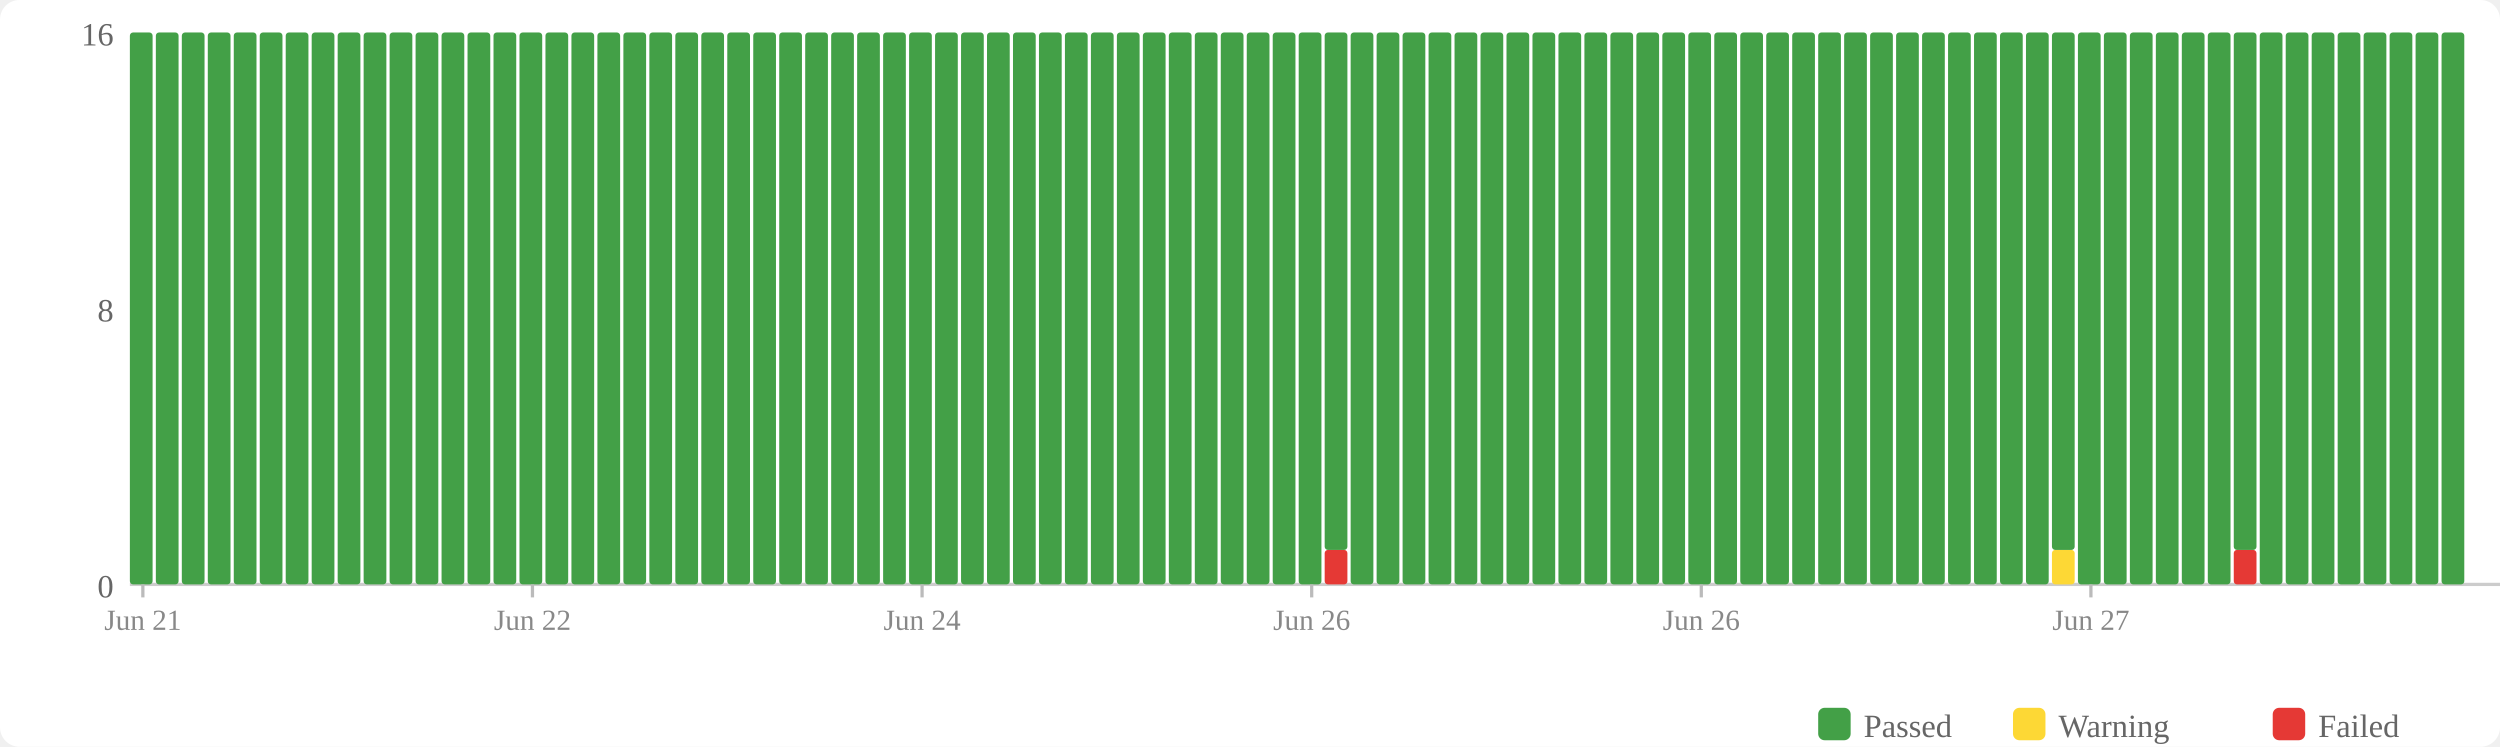
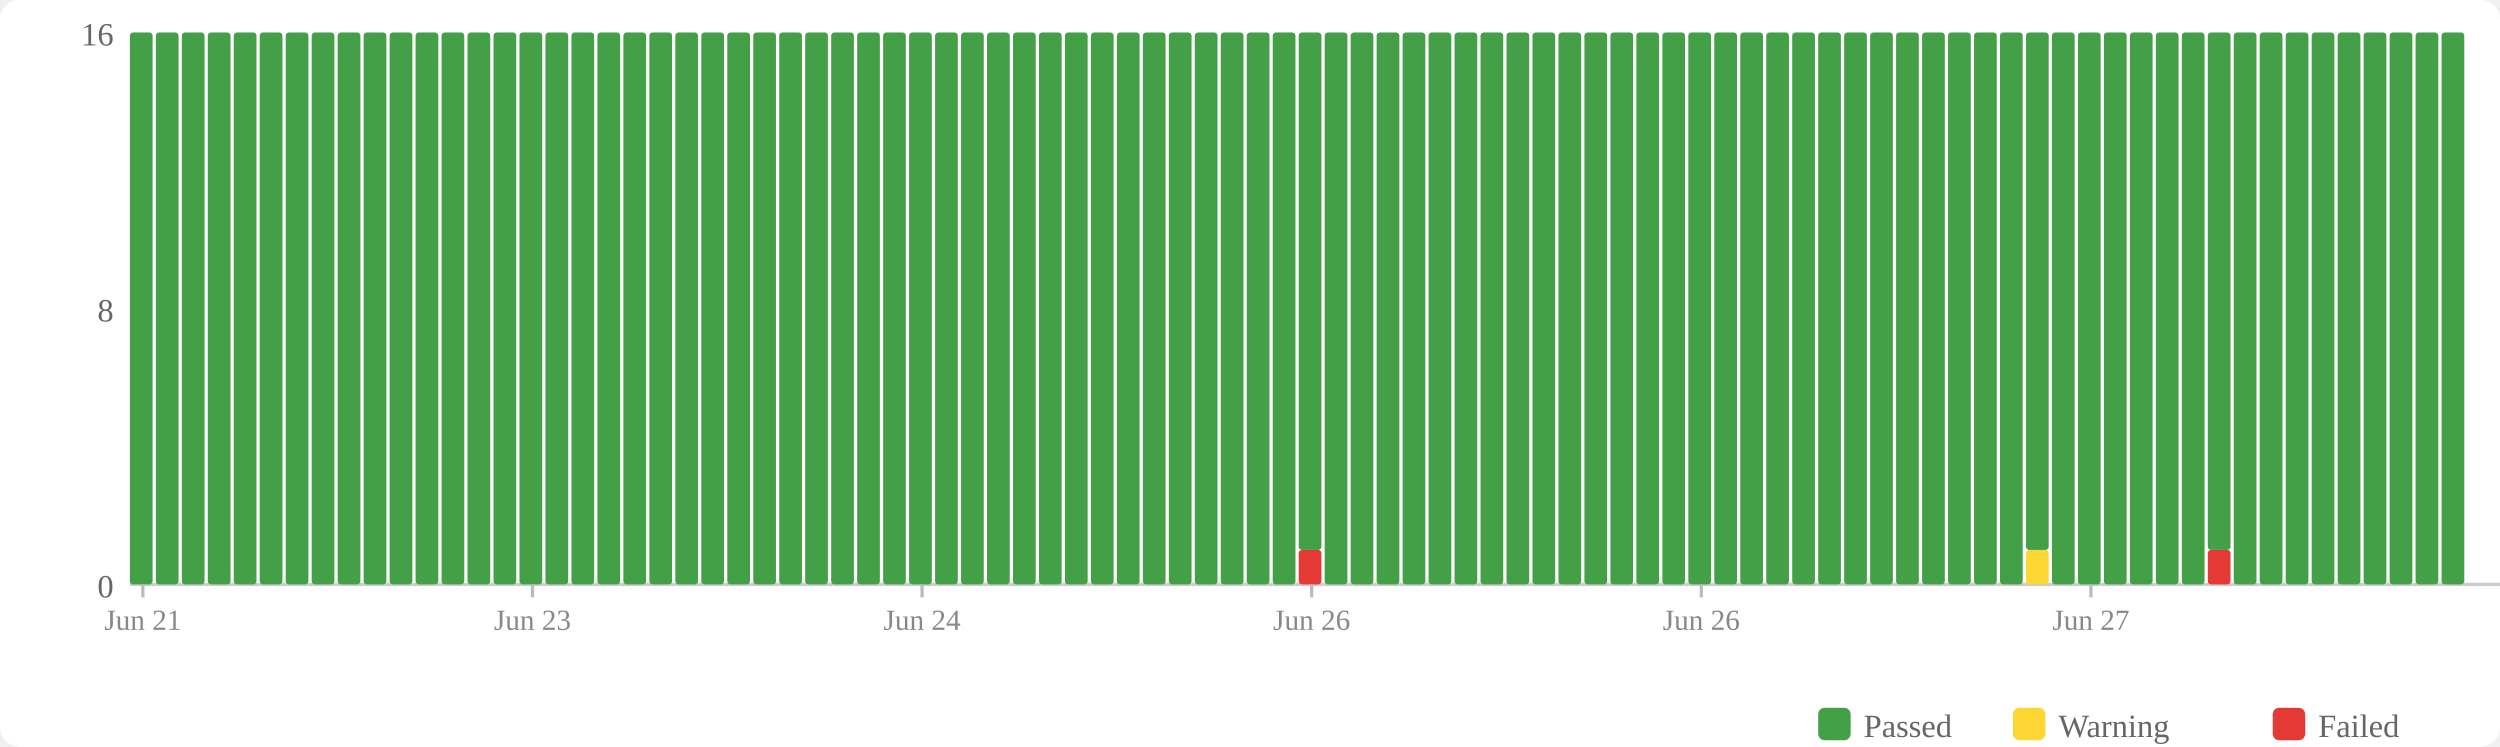
<svg xmlns="http://www.w3.org/2000/svg" width="770" height="230" viewBox="0 0 770 230">
  <rect width="770" height="230" fill="#fff" rx="6" />
  <rect x="560" y="218" width="10" height="10" fill="#43a047" rx="2" />
  <text x="574" y="227" font-size="10" fill="#666">Passed</text>
  <rect x="620" y="218" width="10" height="10" fill="#fdd835" rx="2" />
  <text x="634" y="227" font-size="10" fill="#666">Warning</text>
  <rect x="700" y="218" width="10" height="10" fill="#e53935" rx="2" />
  <text x="714" y="227" font-size="10" fill="#666">Failed</text>
  <text x="35" y="184" text-anchor="end" font-size="10" fill="#666">0</text>
  <text x="35" y="99" text-anchor="end" font-size="10" fill="#666">8</text>
  <text x="35" y="14" text-anchor="end" font-size="10" fill="#666">16</text>
  <line x1="40" y1="180" x2="770" y2="180" stroke="#ccc" stroke-width="1" />
  <rect x="40" y="10" width="7" height="170" fill="#43a047" rx="1" />
  <rect x="48" y="10" width="7" height="170" fill="#43a047" rx="1" />
  <rect x="56" y="10" width="7" height="170" fill="#43a047" rx="1" />
  <rect x="64" y="10" width="7" height="170" fill="#43a047" rx="1" />
  <rect x="72" y="10" width="7" height="170" fill="#43a047" rx="1" />
  <rect x="80" y="10" width="7" height="170" fill="#43a047" rx="1" />
  <rect x="88" y="10" width="7" height="170" fill="#43a047" rx="1" />
  <rect x="96" y="10" width="7" height="170" fill="#43a047" rx="1" />
  <rect x="104" y="10" width="7" height="170" fill="#43a047" rx="1" />
  <rect x="112" y="10" width="7" height="170" fill="#43a047" rx="1" />
  <rect x="120" y="10" width="7" height="170" fill="#43a047" rx="1" />
  <rect x="128" y="10" width="7" height="170" fill="#43a047" rx="1" />
  <rect x="136" y="10" width="7" height="170" fill="#43a047" rx="1" />
  <rect x="144" y="10" width="7" height="170" fill="#43a047" rx="1" />
  <rect x="152" y="10" width="7" height="170" fill="#43a047" rx="1" />
  <rect x="160" y="10" width="7" height="170" fill="#43a047" rx="1" />
  <rect x="168" y="10" width="7" height="170" fill="#43a047" rx="1" />
  <rect x="176" y="10" width="7" height="170" fill="#43a047" rx="1" />
  <rect x="184" y="10" width="7" height="170" fill="#43a047" rx="1" />
  <rect x="192" y="10" width="7" height="170" fill="#43a047" rx="1" />
  <rect x="200" y="10" width="7" height="170" fill="#43a047" rx="1" />
  <rect x="208" y="10" width="7" height="170" fill="#43a047" rx="1" />
  <rect x="216" y="10" width="7" height="170" fill="#43a047" rx="1" />
  <rect x="224" y="10" width="7" height="170" fill="#43a047" rx="1" />
  <rect x="232" y="10" width="7" height="170" fill="#43a047" rx="1" />
  <rect x="240" y="10" width="7" height="170" fill="#43a047" rx="1" />
  <rect x="248" y="10" width="7" height="170" fill="#43a047" rx="1" />
  <rect x="256" y="10" width="7" height="170" fill="#43a047" rx="1" />
  <rect x="264" y="10" width="7" height="170" fill="#43a047" rx="1" />
  <rect x="272" y="10" width="7" height="170" fill="#43a047" rx="1" />
  <rect x="280" y="10" width="7" height="170" fill="#43a047" rx="1" />
  <rect x="288" y="10" width="7" height="170" fill="#43a047" rx="1" />
  <rect x="296" y="10" width="7" height="170" fill="#43a047" rx="1" />
  <rect x="304" y="10" width="7" height="170" fill="#43a047" rx="1" />
  <rect x="312" y="10" width="7" height="170" fill="#43a047" rx="1" />
  <rect x="320" y="10" width="7" height="170" fill="#43a047" rx="1" />
  <rect x="328" y="10" width="7" height="170" fill="#43a047" rx="1" />
  <rect x="336" y="10" width="7" height="170" fill="#43a047" rx="1" />
  <rect x="344" y="10" width="7" height="170" fill="#43a047" rx="1" />
  <rect x="352" y="10" width="7" height="170" fill="#43a047" rx="1" />
  <rect x="360" y="10" width="7" height="170" fill="#43a047" rx="1" />
  <rect x="368" y="10" width="7" height="170" fill="#43a047" rx="1" />
  <rect x="376" y="10" width="7" height="170" fill="#43a047" rx="1" />
  <rect x="384" y="10" width="7" height="170" fill="#43a047" rx="1" />
  <rect x="392" y="10" width="7" height="170" fill="#43a047" rx="1" />
-   <rect x="400" y="10" width="7" height="170" fill="#43a047" rx="1" />
-   <rect x="408" y="169.375" width="7" height="10.625" fill="#e53935" rx="1" />
-   <rect x="408" y="10" width="7" height="159.375" fill="#43a047" rx="1" />
+   <rect x="400" y="169.375" width="7" height="10.625" fill="#e53935" rx="1" />
+   <rect x="400" y="10" width="7" height="159.375" fill="#43a047" rx="1" />
+   <rect x="408" y="10" width="7" height="170" fill="#43a047" rx="1" />
  <rect x="416" y="10" width="7" height="170" fill="#43a047" rx="1" />
  <rect x="424" y="10" width="7" height="170" fill="#43a047" rx="1" />
  <rect x="432" y="10" width="7" height="170" fill="#43a047" rx="1" />
  <rect x="440" y="10" width="7" height="170" fill="#43a047" rx="1" />
  <rect x="448" y="10" width="7" height="170" fill="#43a047" rx="1" />
  <rect x="456" y="10" width="7" height="170" fill="#43a047" rx="1" />
  <rect x="464" y="10" width="7" height="170" fill="#43a047" rx="1" />
  <rect x="472" y="10" width="7" height="170" fill="#43a047" rx="1" />
  <rect x="480" y="10" width="7" height="170" fill="#43a047" rx="1" />
  <rect x="488" y="10" width="7" height="170" fill="#43a047" rx="1" />
  <rect x="496" y="10" width="7" height="170" fill="#43a047" rx="1" />
  <rect x="504" y="10" width="7" height="170" fill="#43a047" rx="1" />
  <rect x="512" y="10" width="7" height="170" fill="#43a047" rx="1" />
  <rect x="520" y="10" width="7" height="170" fill="#43a047" rx="1" />
  <rect x="528" y="10" width="7" height="170" fill="#43a047" rx="1" />
  <rect x="536" y="10" width="7" height="170" fill="#43a047" rx="1" />
  <rect x="544" y="10" width="7" height="170" fill="#43a047" rx="1" />
  <rect x="552" y="10" width="7" height="170" fill="#43a047" rx="1" />
  <rect x="560" y="10" width="7" height="170" fill="#43a047" rx="1" />
  <rect x="568" y="10" width="7" height="170" fill="#43a047" rx="1" />
  <rect x="576" y="10" width="7" height="170" fill="#43a047" rx="1" />
  <rect x="584" y="10" width="7" height="170" fill="#43a047" rx="1" />
  <rect x="592" y="10" width="7" height="170" fill="#43a047" rx="1" />
  <rect x="600" y="10" width="7" height="170" fill="#43a047" rx="1" />
  <rect x="608" y="10" width="7" height="170" fill="#43a047" rx="1" />
  <rect x="616" y="10" width="7" height="170" fill="#43a047" rx="1" />
-   <rect x="624" y="10" width="7" height="170" fill="#43a047" rx="1" />
-   <rect x="632" y="169.375" width="7" height="10.625" fill="#fdd835" rx="1" />
-   <rect x="632" y="10" width="7" height="159.375" fill="#43a047" rx="1" />
+   <rect x="624" y="169.375" width="7" height="10.625" fill="#fdd835" rx="1" />
+   <rect x="624" y="10" width="7" height="159.375" fill="#43a047" rx="1" />
+   <rect x="632" y="10" width="7" height="170" fill="#43a047" rx="1" />
  <rect x="640" y="10" width="7" height="170" fill="#43a047" rx="1" />
  <rect x="648" y="10" width="7" height="170" fill="#43a047" rx="1" />
  <rect x="656" y="10" width="7" height="170" fill="#43a047" rx="1" />
  <rect x="664" y="10" width="7" height="170" fill="#43a047" rx="1" />
  <rect x="672" y="10" width="7" height="170" fill="#43a047" rx="1" />
-   <rect x="680" y="10" width="7" height="170" fill="#43a047" rx="1" />
-   <rect x="688" y="169.375" width="7" height="10.625" fill="#e53935" rx="1" />
-   <rect x="688" y="10" width="7" height="159.375" fill="#43a047" rx="1" />
+   <rect x="680" y="169.375" width="7" height="10.625" fill="#e53935" rx="1" />
+   <rect x="680" y="10" width="7" height="159.375" fill="#43a047" rx="1" />
+   <rect x="688" y="10" width="7" height="170" fill="#43a047" rx="1" />
  <rect x="696" y="10" width="7" height="170" fill="#43a047" rx="1" />
  <rect x="704" y="10" width="7" height="170" fill="#43a047" rx="1" />
  <rect x="712" y="10" width="7" height="170" fill="#43a047" rx="1" />
  <rect x="720" y="10" width="7" height="170" fill="#43a047" rx="1" />
  <rect x="728" y="10" width="7" height="170" fill="#43a047" rx="1" />
  <rect x="736" y="10" width="7" height="170" fill="#43a047" rx="1" />
  <rect x="744" y="10" width="7" height="170" fill="#43a047" rx="1" />
  <rect x="752" y="10" width="7" height="170" fill="#43a047" rx="1" />
  <line x1="44.0" y1="180" x2="44.0" y2="184" stroke="#bbb" stroke-width="1" />
  <text x="44.0" y="194" text-anchor="middle" font-size="9" fill="#888">Jun 21</text>
  <line x1="164.0" y1="180" x2="164.0" y2="184" stroke="#bbb" stroke-width="1" />
-   <text x="164.0" y="194" text-anchor="middle" font-size="9" fill="#888">Jun 22</text>
+   <text x="164.0" y="194" text-anchor="middle" font-size="9" fill="#888">Jun 23</text>
  <line x1="284.0" y1="180" x2="284.0" y2="184" stroke="#bbb" stroke-width="1" />
  <text x="284.0" y="194" text-anchor="middle" font-size="9" fill="#888">Jun 24</text>
  <line x1="404.0" y1="180" x2="404.0" y2="184" stroke="#bbb" stroke-width="1" />
  <text x="404.0" y="194" text-anchor="middle" font-size="9" fill="#888">Jun 26</text>
  <line x1="524.0" y1="180" x2="524.0" y2="184" stroke="#bbb" stroke-width="1" />
  <text x="524.0" y="194" text-anchor="middle" font-size="9" fill="#888">Jun 26</text>
  <line x1="644.0" y1="180" x2="644.0" y2="184" stroke="#bbb" stroke-width="1" />
  <text x="644.0" y="194" text-anchor="middle" font-size="9" fill="#888">Jun 27</text>
</svg>
